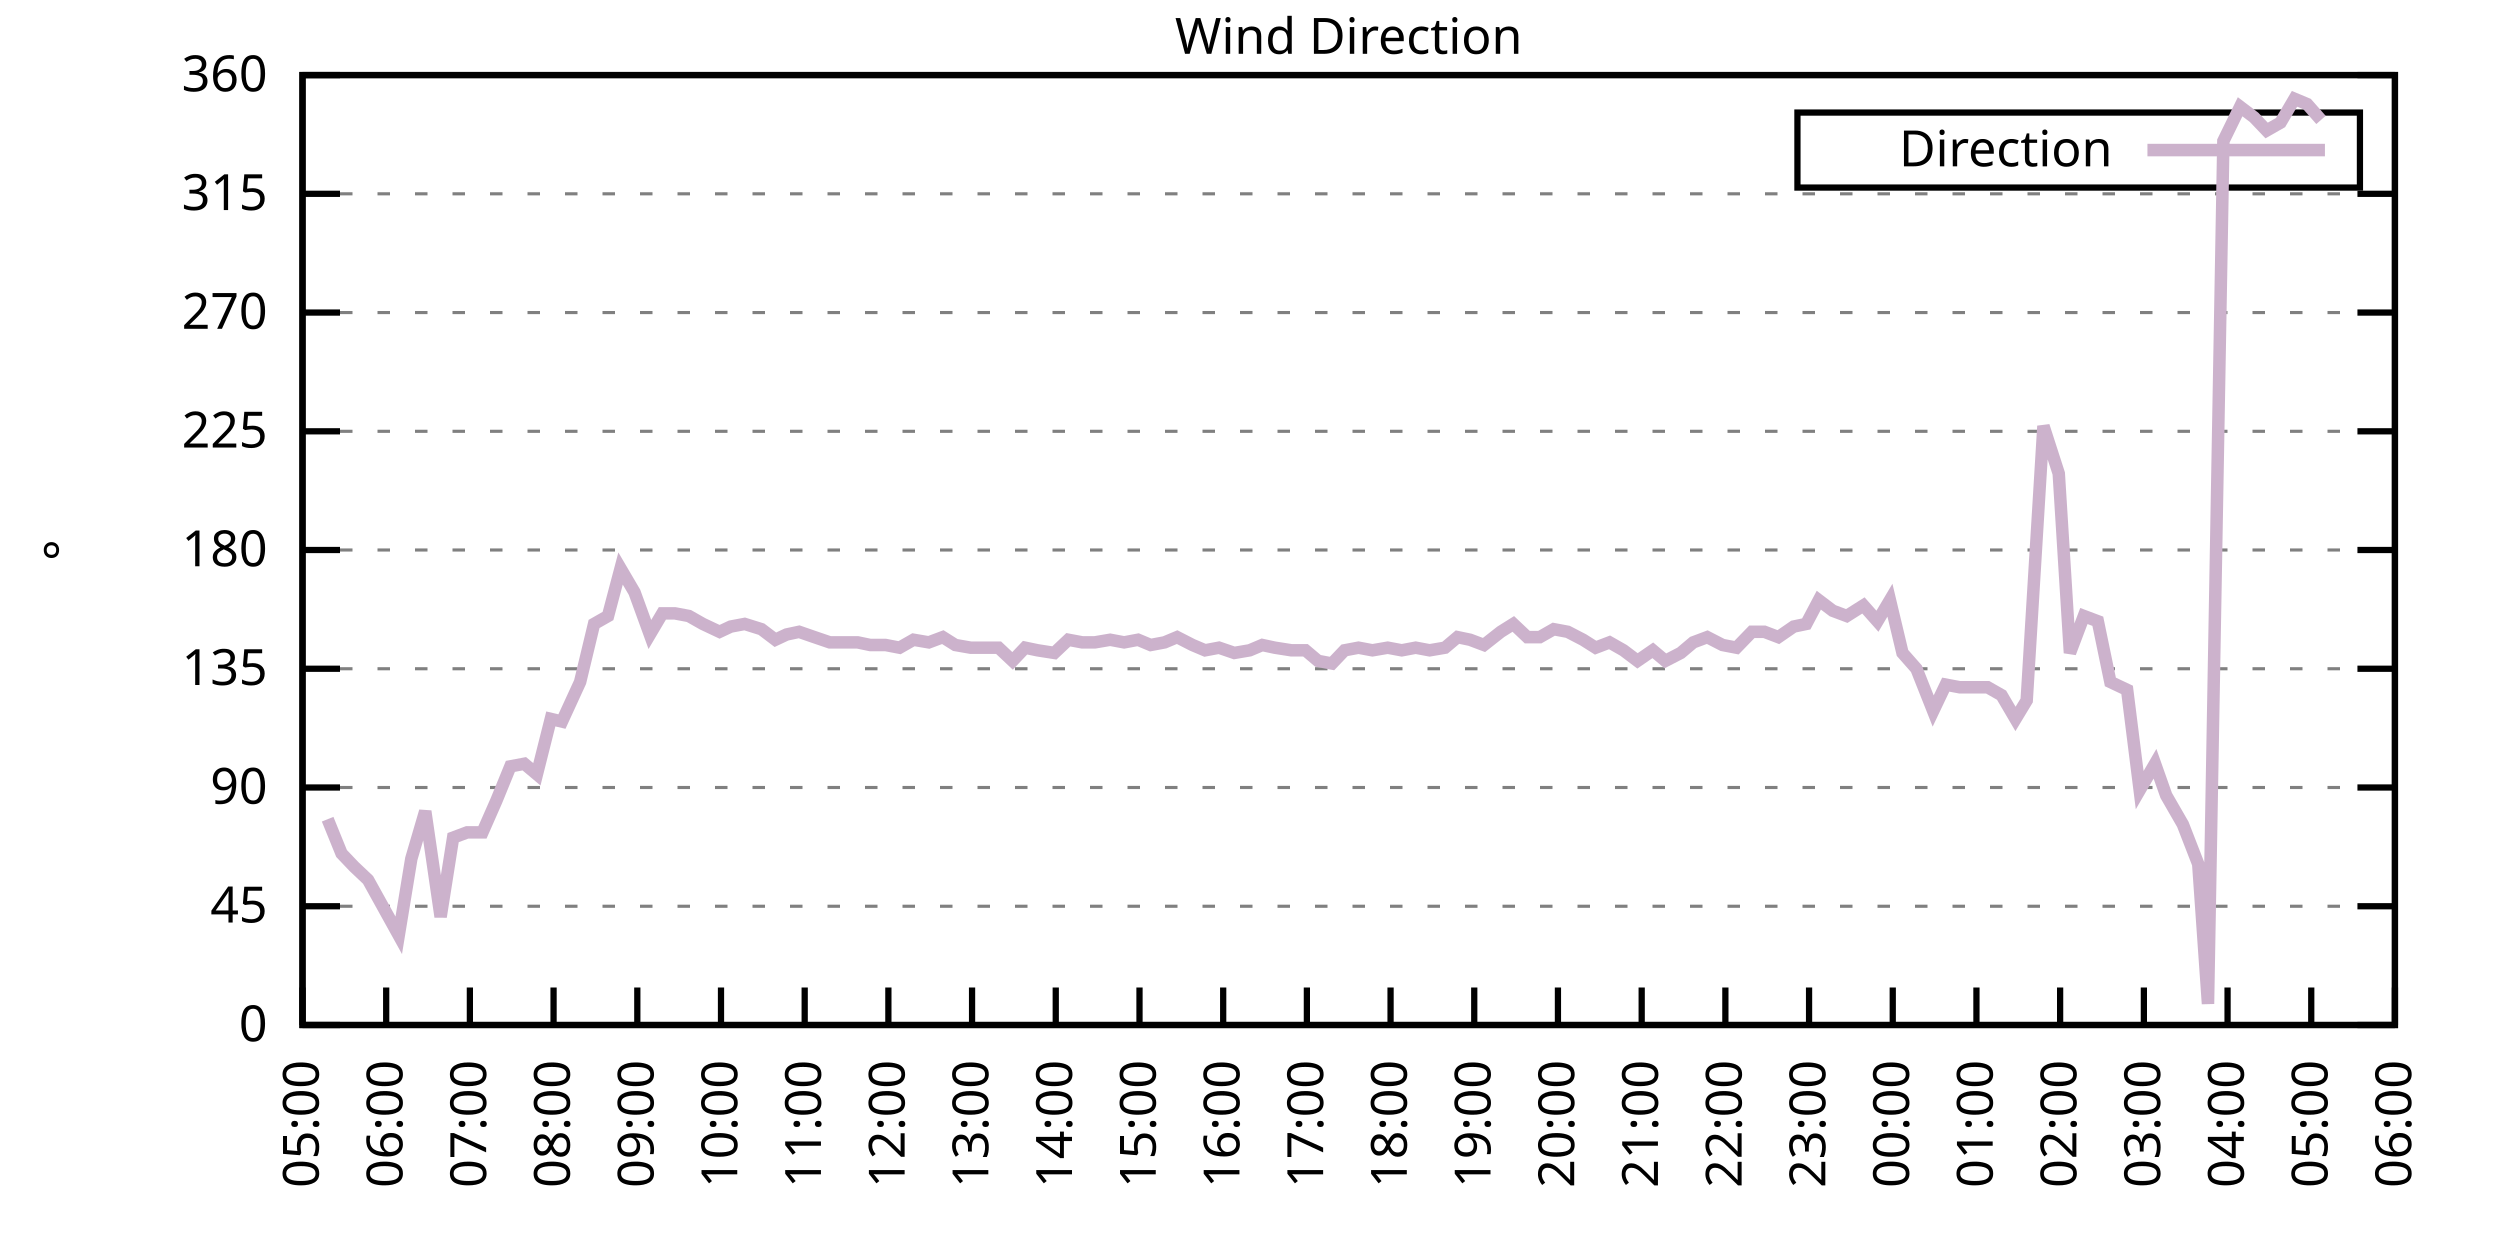
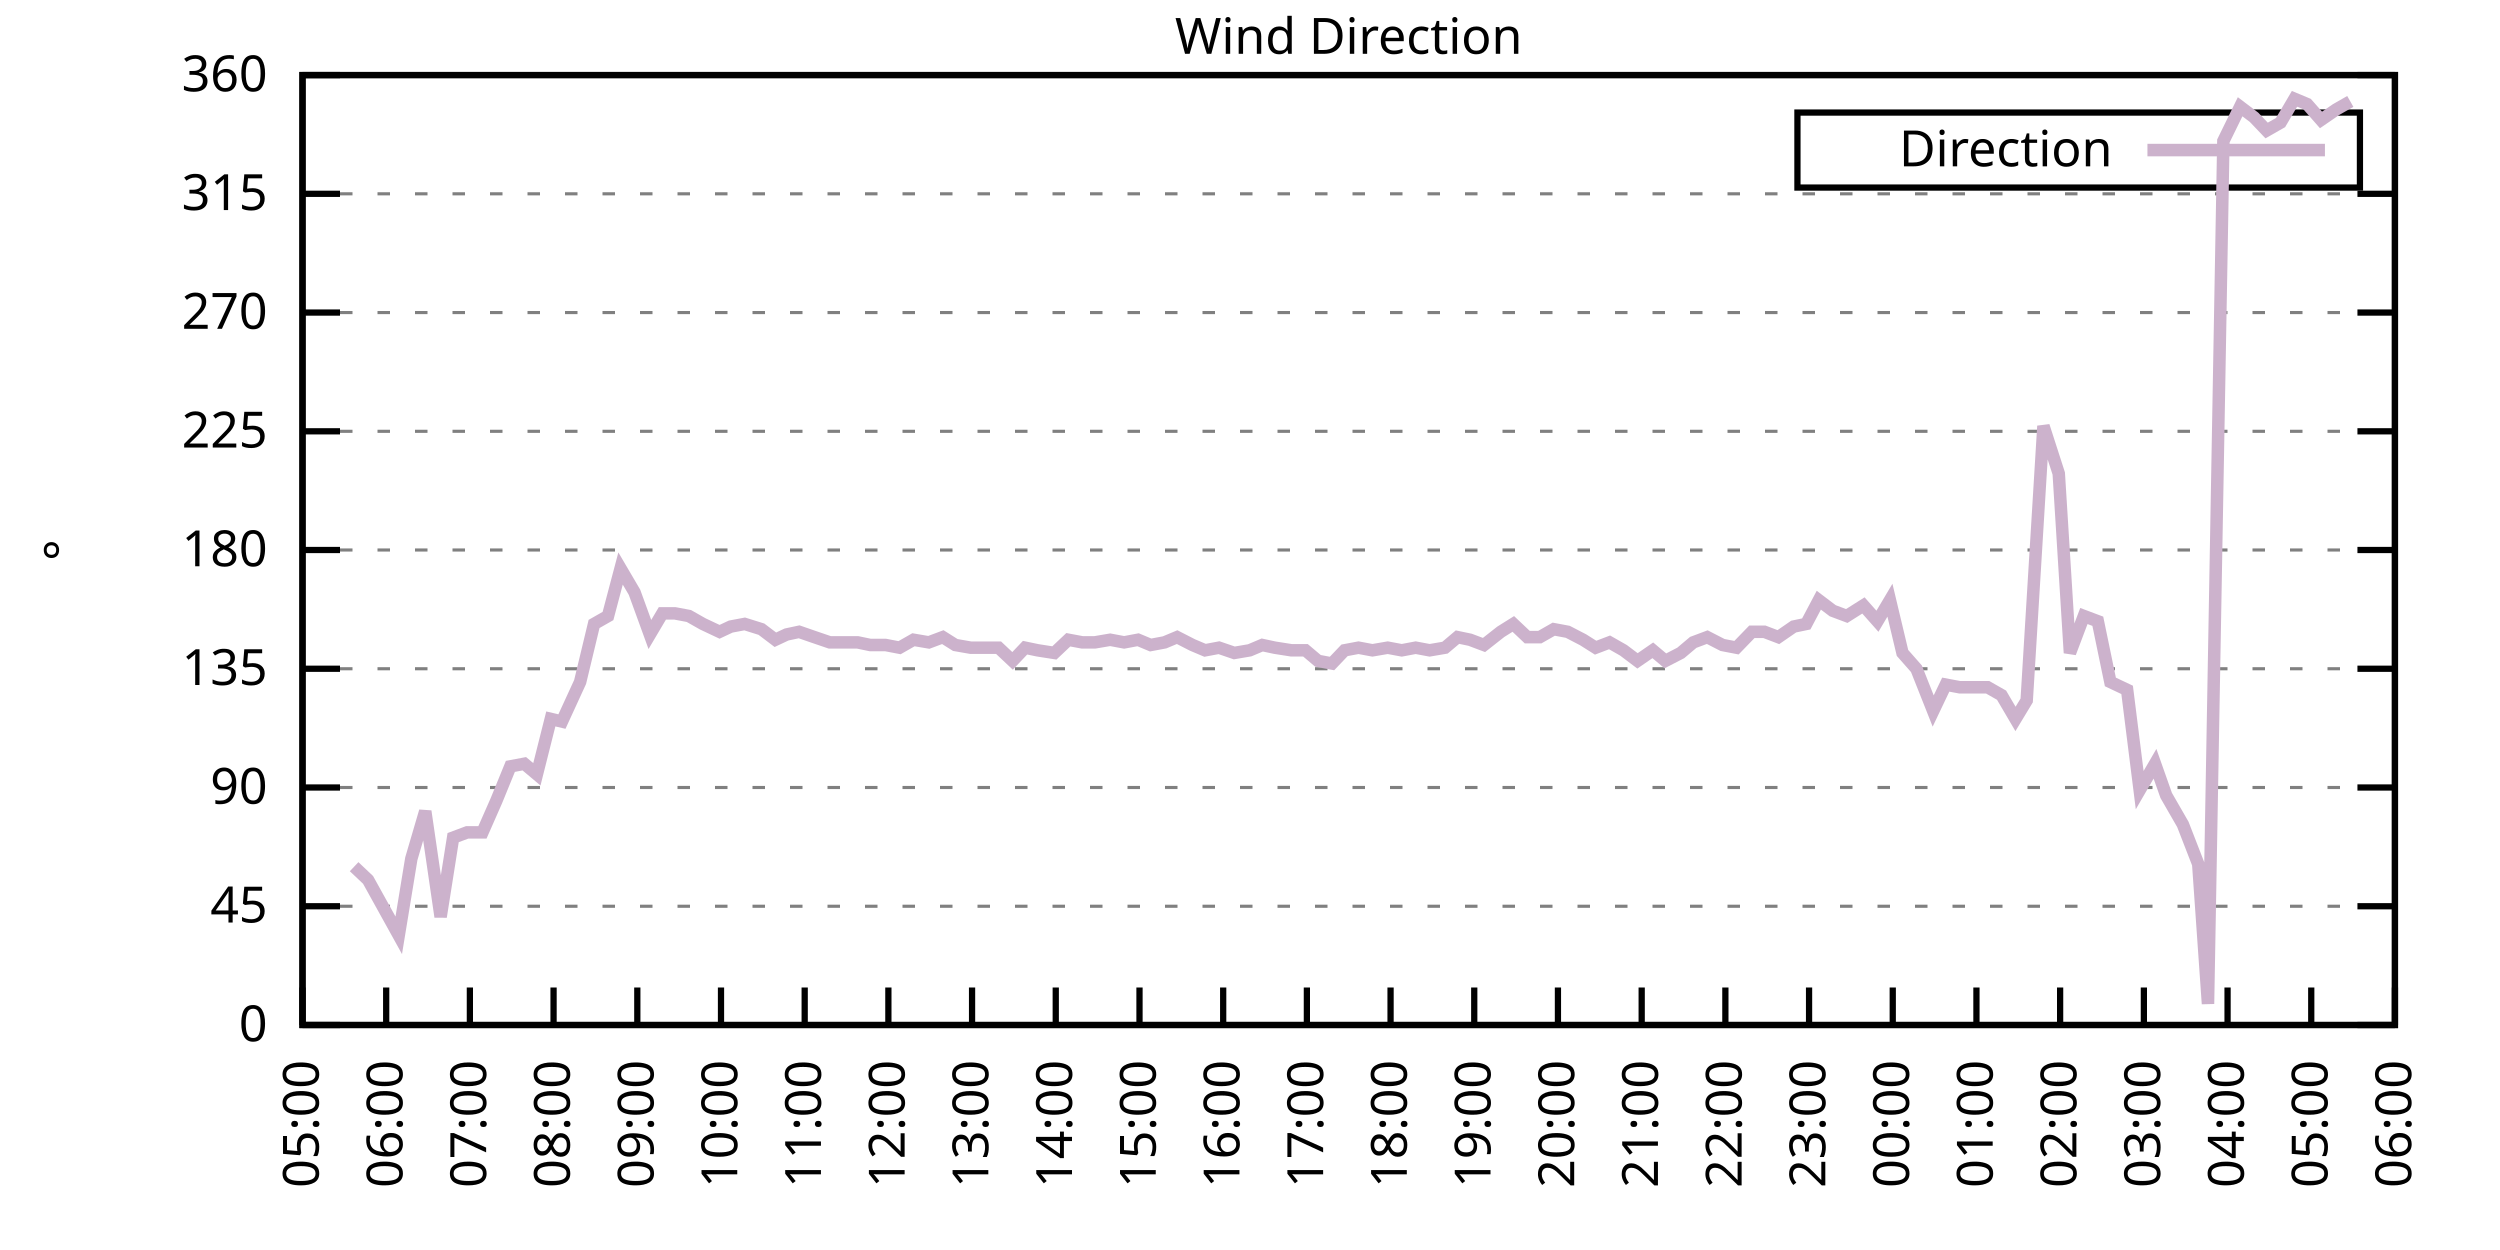
<svg xmlns="http://www.w3.org/2000/svg" xmlns:xlink="http://www.w3.org/1999/xlink" width="400" height="200" viewBox="0 0 400 200">
  <g id="gnuplot_canvas">
    <rect x="0" y="0" width="400" height="200" fill="none" />
    <defs>
      <circle id="gpDot" r="0.5" stroke-width="0.5" stroke="currentColor" />
      <path id="gpPt0" stroke-width="0.333" stroke="currentColor" d="M-1,0 h2 M0,-1 v2" />
      <path id="gpPt1" stroke-width="0.333" stroke="currentColor" d="M-1,-1 L1,1 M1,-1 L-1,1" />
      <path id="gpPt2" stroke-width="0.333" stroke="currentColor" d="M-1,0 L1,0 M0,-1 L0,1 M-1,-1 L1,1 M-1,1 L1,-1" />
      <rect id="gpPt3" stroke-width="0.333" stroke="currentColor" x="-1" y="-1" width="2" height="2" />
      <rect id="gpPt4" stroke-width="0.333" stroke="currentColor" fill="currentColor" x="-1" y="-1" width="2" height="2" />
      <circle id="gpPt5" stroke-width="0.333" stroke="currentColor" cx="0" cy="0" r="1" />
      <use xlink:href="#gpPt5" id="gpPt6" fill="currentColor" stroke="none" />
      <path id="gpPt7" stroke-width="0.333" stroke="currentColor" d="M0,-1.33 L-1.33,0.67 L1.33,0.67 z" />
      <use xlink:href="#gpPt7" id="gpPt8" fill="currentColor" stroke="none" />
      <use xlink:href="#gpPt7" id="gpPt9" stroke="currentColor" transform="rotate(180)" />
      <use xlink:href="#gpPt9" id="gpPt10" fill="currentColor" stroke="none" />
      <use xlink:href="#gpPt3" id="gpPt11" stroke="currentColor" transform="rotate(45)" />
      <use xlink:href="#gpPt11" id="gpPt12" fill="currentColor" stroke="none" />
      <path id="gpPt13" stroke-width="0.333" stroke="currentColor" d="M0,1.330 L1.265,0.411 L0.782,-1.067 L-0.782,-1.076 L-1.265,0.411 z" />
      <use xlink:href="#gpPt13" id="gpPt14" fill="currentColor" stroke="none" />
      <filter id="textbox" filterUnits="objectBoundingBox" x="0" y="0" height="1" width="1">
        <feFlood flood-color="white" flood-opacity="1" result="bgnd" />
        <feComposite in="SourceGraphic" in2="bgnd" operator="atop" />
      </filter>
      <filter id="greybox" filterUnits="objectBoundingBox" x="0" y="0" height="1" width="1">
        <feFlood flood-color="lightgrey" flood-opacity="1" result="grey" />
        <feComposite in="SourceGraphic" in2="grey" operator="atop" />
      </filter>
    </defs>
    <g fill="none" color="white" stroke="currentColor" stroke-width="1.00" stroke-linecap="butt" stroke-linejoin="miter">
</g>
    <g fill="none" color="black" stroke="currentColor" stroke-width="1.00" stroke-linecap="butt" stroke-linejoin="miter">
      <g stroke="none" shape-rendering="crispEdges">
        <polygon fill="rgb(255, 255, 255)" points="48.40,164.00 383.18,164.00 383.18,12.02 48.40,12.02 " />
      </g>
    </g>
    <g fill="none" color="black" stroke="currentColor" stroke-width="1.00" stroke-linecap="butt" stroke-linejoin="miter">
</g>
    <g fill="none" color="black" stroke="black" stroke-width="0.50" stroke-linecap="butt" stroke-linejoin="miter">
</g>
    <g fill="none" color="gray" stroke="currentColor" stroke-width="0.50" stroke-linecap="butt" stroke-linejoin="miter">
      <path stroke="gray" stroke-dasharray="2,4" class="gridline" d="M48.40,164.00 L383.19,164.00  " />
    </g>
    <g fill="none" color="gray" stroke="gray" stroke-width="1.00" stroke-linecap="butt" stroke-linejoin="miter">
</g>
    <g fill="none" color="black" stroke="currentColor" stroke-width="1.00" stroke-linecap="butt" stroke-linejoin="miter">
      <path stroke="black" d="M48.40,164.00 L54.40,164.00 M383.19,164.00 L377.19,164.00  " />
      <g transform="translate(42.80,166.60)" stroke="none" fill="black" font-family="Sans" font-size="8.00" text-anchor="end">
        <text>
          <tspan font-family="Sans"> 0</tspan>
        </text>
      </g>
    </g>
    <g fill="none" color="black" stroke="currentColor" stroke-width="1.00" stroke-linecap="butt" stroke-linejoin="miter">
</g>
    <g fill="none" color="black" stroke="black" stroke-width="0.50" stroke-linecap="butt" stroke-linejoin="miter">
</g>
    <g fill="none" color="gray" stroke="currentColor" stroke-width="0.50" stroke-linecap="butt" stroke-linejoin="miter">
      <path stroke="gray" stroke-dasharray="2,4" class="gridline" d="M48.40,145.00 L383.19,145.00  " />
    </g>
    <g fill="none" color="gray" stroke="gray" stroke-width="1.00" stroke-linecap="butt" stroke-linejoin="miter">
</g>
    <g fill="none" color="black" stroke="currentColor" stroke-width="1.00" stroke-linecap="butt" stroke-linejoin="miter">
      <path stroke="black" d="M48.40,145.00 L54.40,145.00 M383.19,145.00 L377.19,145.00  " />
      <g transform="translate(42.80,147.60)" stroke="none" fill="black" font-family="Sans" font-size="8.00" text-anchor="end">
        <text>
          <tspan font-family="Sans"> 45</tspan>
        </text>
      </g>
    </g>
    <g fill="none" color="black" stroke="currentColor" stroke-width="1.00" stroke-linecap="butt" stroke-linejoin="miter">
</g>
    <g fill="none" color="black" stroke="black" stroke-width="0.50" stroke-linecap="butt" stroke-linejoin="miter">
</g>
    <g fill="none" color="gray" stroke="currentColor" stroke-width="0.50" stroke-linecap="butt" stroke-linejoin="miter">
      <path stroke="gray" stroke-dasharray="2,4" class="gridline" d="M48.40,126.00 L383.19,126.00  " />
    </g>
    <g fill="none" color="gray" stroke="gray" stroke-width="1.00" stroke-linecap="butt" stroke-linejoin="miter">
</g>
    <g fill="none" color="black" stroke="currentColor" stroke-width="1.00" stroke-linecap="butt" stroke-linejoin="miter">
      <path stroke="black" d="M48.40,126.00 L54.40,126.00 M383.19,126.00 L377.19,126.00  " />
      <g transform="translate(42.80,128.60)" stroke="none" fill="black" font-family="Sans" font-size="8.00" text-anchor="end">
        <text>
          <tspan font-family="Sans"> 90</tspan>
        </text>
      </g>
    </g>
    <g fill="none" color="black" stroke="currentColor" stroke-width="1.00" stroke-linecap="butt" stroke-linejoin="miter">
</g>
    <g fill="none" color="black" stroke="black" stroke-width="0.50" stroke-linecap="butt" stroke-linejoin="miter">
</g>
    <g fill="none" color="gray" stroke="currentColor" stroke-width="0.50" stroke-linecap="butt" stroke-linejoin="miter">
      <path stroke="gray" stroke-dasharray="2,4" class="gridline" d="M48.40,107.00 L383.19,107.00  " />
    </g>
    <g fill="none" color="gray" stroke="gray" stroke-width="1.00" stroke-linecap="butt" stroke-linejoin="miter">
</g>
    <g fill="none" color="black" stroke="currentColor" stroke-width="1.00" stroke-linecap="butt" stroke-linejoin="miter">
      <path stroke="black" d="M48.40,107.00 L54.40,107.00 M383.19,107.00 L377.19,107.00  " />
      <g transform="translate(42.80,109.60)" stroke="none" fill="black" font-family="Sans" font-size="8.00" text-anchor="end">
        <text>
          <tspan font-family="Sans"> 135</tspan>
        </text>
      </g>
    </g>
    <g fill="none" color="black" stroke="currentColor" stroke-width="1.00" stroke-linecap="butt" stroke-linejoin="miter">
</g>
    <g fill="none" color="black" stroke="black" stroke-width="0.50" stroke-linecap="butt" stroke-linejoin="miter">
</g>
    <g fill="none" color="gray" stroke="currentColor" stroke-width="0.50" stroke-linecap="butt" stroke-linejoin="miter">
      <path stroke="gray" stroke-dasharray="2,4" class="gridline" d="M48.40,88.00 L383.19,88.00  " />
    </g>
    <g fill="none" color="gray" stroke="gray" stroke-width="1.00" stroke-linecap="butt" stroke-linejoin="miter">
</g>
    <g fill="none" color="black" stroke="currentColor" stroke-width="1.00" stroke-linecap="butt" stroke-linejoin="miter">
      <path stroke="black" d="M48.40,88.00 L54.40,88.00 M383.19,88.00 L377.19,88.00  " />
      <g transform="translate(42.80,90.60)" stroke="none" fill="black" font-family="Sans" font-size="8.00" text-anchor="end">
        <text>
          <tspan font-family="Sans"> 180</tspan>
        </text>
      </g>
    </g>
    <g fill="none" color="black" stroke="currentColor" stroke-width="1.00" stroke-linecap="butt" stroke-linejoin="miter">
</g>
    <g fill="none" color="black" stroke="black" stroke-width="0.50" stroke-linecap="butt" stroke-linejoin="miter">
</g>
    <g fill="none" color="gray" stroke="currentColor" stroke-width="0.50" stroke-linecap="butt" stroke-linejoin="miter">
      <path stroke="gray" stroke-dasharray="2,4" class="gridline" d="M48.40,69.01 L383.19,69.01  " />
    </g>
    <g fill="none" color="gray" stroke="gray" stroke-width="1.00" stroke-linecap="butt" stroke-linejoin="miter">
</g>
    <g fill="none" color="black" stroke="currentColor" stroke-width="1.00" stroke-linecap="butt" stroke-linejoin="miter">
      <path stroke="black" d="M48.40,69.01 L54.40,69.01 M383.19,69.01 L377.19,69.01  " />
      <g transform="translate(42.80,71.61)" stroke="none" fill="black" font-family="Sans" font-size="8.00" text-anchor="end">
        <text>
          <tspan font-family="Sans"> 225</tspan>
        </text>
      </g>
    </g>
    <g fill="none" color="black" stroke="currentColor" stroke-width="1.00" stroke-linecap="butt" stroke-linejoin="miter">
</g>
    <g fill="none" color="black" stroke="black" stroke-width="0.50" stroke-linecap="butt" stroke-linejoin="miter">
</g>
    <g fill="none" color="gray" stroke="currentColor" stroke-width="0.50" stroke-linecap="butt" stroke-linejoin="miter">
      <path stroke="gray" stroke-dasharray="2,4" class="gridline" d="M48.40,50.01 L383.19,50.01  " />
    </g>
    <g fill="none" color="gray" stroke="gray" stroke-width="1.00" stroke-linecap="butt" stroke-linejoin="miter">
</g>
    <g fill="none" color="black" stroke="currentColor" stroke-width="1.00" stroke-linecap="butt" stroke-linejoin="miter">
      <path stroke="black" d="M48.40,50.01 L54.40,50.01 M383.19,50.01 L377.19,50.01  " />
      <g transform="translate(42.80,52.61)" stroke="none" fill="black" font-family="Sans" font-size="8.00" text-anchor="end">
        <text>
          <tspan font-family="Sans"> 270</tspan>
        </text>
      </g>
    </g>
    <g fill="none" color="black" stroke="currentColor" stroke-width="1.00" stroke-linecap="butt" stroke-linejoin="miter">
</g>
    <g fill="none" color="black" stroke="black" stroke-width="0.50" stroke-linecap="butt" stroke-linejoin="miter">
</g>
    <g fill="none" color="gray" stroke="currentColor" stroke-width="0.50" stroke-linecap="butt" stroke-linejoin="miter">
      <path stroke="gray" stroke-dasharray="2,4" class="gridline" d="M48.40,31.01 L383.19,31.01  " />
    </g>
    <g fill="none" color="gray" stroke="gray" stroke-width="1.00" stroke-linecap="butt" stroke-linejoin="miter">
</g>
    <g fill="none" color="black" stroke="currentColor" stroke-width="1.00" stroke-linecap="butt" stroke-linejoin="miter">
      <path stroke="black" d="M48.40,31.01 L54.40,31.01 M383.19,31.01 L377.19,31.01  " />
      <g transform="translate(42.80,33.61)" stroke="none" fill="black" font-family="Sans" font-size="8.00" text-anchor="end">
        <text>
          <tspan font-family="Sans"> 315</tspan>
        </text>
      </g>
    </g>
    <g fill="none" color="black" stroke="currentColor" stroke-width="1.00" stroke-linecap="butt" stroke-linejoin="miter">
</g>
    <g fill="none" color="black" stroke="black" stroke-width="0.50" stroke-linecap="butt" stroke-linejoin="miter">
</g>
    <g fill="none" color="gray" stroke="currentColor" stroke-width="0.50" stroke-linecap="butt" stroke-linejoin="miter">
      <path stroke="gray" stroke-dasharray="2,4" class="gridline" d="M48.40,12.01 L383.19,12.01  " />
    </g>
    <g fill="none" color="gray" stroke="gray" stroke-width="1.00" stroke-linecap="butt" stroke-linejoin="miter">
</g>
    <g fill="none" color="black" stroke="currentColor" stroke-width="1.00" stroke-linecap="butt" stroke-linejoin="miter">
      <path stroke="black" d="M48.40,12.01 L54.40,12.01 M383.19,12.01 L377.19,12.01  " />
      <g transform="translate(42.80,14.61)" stroke="none" fill="black" font-family="Sans" font-size="8.00" text-anchor="end">
        <text>
          <tspan font-family="Sans"> 360</tspan>
        </text>
      </g>
    </g>
    <g fill="none" color="black" stroke="currentColor" stroke-width="1.00" stroke-linecap="butt" stroke-linejoin="miter">
      <path stroke="black" d="M48.40,164.00 L48.40,158.00  " />
      <g transform="translate(51.00,169.60) rotate(270.00)" stroke="none" fill="black" font-family="Sans" font-size="8.00" text-anchor="end">
        <text>
          <tspan font-family="Sans">05:00</tspan>
        </text>
      </g>
    </g>
    <g fill="none" color="black" stroke="currentColor" stroke-width="1.00" stroke-linecap="butt" stroke-linejoin="miter">
      <path stroke="black" d="M61.79,164.00 L61.79,158.00  " />
      <g transform="translate(64.39,169.60) rotate(270.00)" stroke="none" fill="black" font-family="Sans" font-size="8.00" text-anchor="end">
        <text>
          <tspan font-family="Sans">06:00</tspan>
        </text>
      </g>
    </g>
    <g fill="none" color="black" stroke="currentColor" stroke-width="1.00" stroke-linecap="butt" stroke-linejoin="miter">
      <path stroke="black" d="M75.18,164.00 L75.18,158.00  " />
      <g transform="translate(77.78,169.60) rotate(270.00)" stroke="none" fill="black" font-family="Sans" font-size="8.00" text-anchor="end">
        <text>
          <tspan font-family="Sans">07:00</tspan>
        </text>
      </g>
    </g>
    <g fill="none" color="black" stroke="currentColor" stroke-width="1.00" stroke-linecap="butt" stroke-linejoin="miter">
      <path stroke="black" d="M88.57,164.00 L88.57,158.00  " />
      <g transform="translate(91.17,169.60) rotate(270.00)" stroke="none" fill="black" font-family="Sans" font-size="8.00" text-anchor="end">
        <text>
          <tspan font-family="Sans">08:00</tspan>
        </text>
      </g>
    </g>
    <g fill="none" color="black" stroke="currentColor" stroke-width="1.00" stroke-linecap="butt" stroke-linejoin="miter">
      <path stroke="black" d="M101.97,164.00 L101.97,158.00  " />
      <g transform="translate(104.57,169.60) rotate(270.00)" stroke="none" fill="black" font-family="Sans" font-size="8.00" text-anchor="end">
        <text>
          <tspan font-family="Sans">09:00</tspan>
        </text>
      </g>
    </g>
    <g fill="none" color="black" stroke="currentColor" stroke-width="1.00" stroke-linecap="butt" stroke-linejoin="miter">
      <path stroke="black" d="M115.36,164.00 L115.36,158.00  " />
      <g transform="translate(117.96,169.60) rotate(270.00)" stroke="none" fill="black" font-family="Sans" font-size="8.00" text-anchor="end">
        <text>
          <tspan font-family="Sans">10:00</tspan>
        </text>
      </g>
    </g>
    <g fill="none" color="black" stroke="currentColor" stroke-width="1.00" stroke-linecap="butt" stroke-linejoin="miter">
      <path stroke="black" d="M128.75,164.00 L128.75,158.00  " />
      <g transform="translate(131.35,169.60) rotate(270.00)" stroke="none" fill="black" font-family="Sans" font-size="8.00" text-anchor="end">
        <text>
          <tspan font-family="Sans">11:00</tspan>
        </text>
      </g>
    </g>
    <g fill="none" color="black" stroke="currentColor" stroke-width="1.00" stroke-linecap="butt" stroke-linejoin="miter">
      <path stroke="black" d="M142.14,164.00 L142.14,158.00  " />
      <g transform="translate(144.74,169.60) rotate(270.00)" stroke="none" fill="black" font-family="Sans" font-size="8.00" text-anchor="end">
        <text>
          <tspan font-family="Sans">12:00</tspan>
        </text>
      </g>
    </g>
    <g fill="none" color="black" stroke="currentColor" stroke-width="1.00" stroke-linecap="butt" stroke-linejoin="miter">
      <path stroke="black" d="M155.53,164.00 L155.53,158.00  " />
      <g transform="translate(158.13,169.60) rotate(270.00)" stroke="none" fill="black" font-family="Sans" font-size="8.00" text-anchor="end">
        <text>
          <tspan font-family="Sans">13:00</tspan>
        </text>
      </g>
    </g>
    <g fill="none" color="black" stroke="currentColor" stroke-width="1.00" stroke-linecap="butt" stroke-linejoin="miter">
      <path stroke="black" d="M168.92,164.00 L168.92,158.00  " />
      <g transform="translate(171.52,169.60) rotate(270.00)" stroke="none" fill="black" font-family="Sans" font-size="8.00" text-anchor="end">
        <text>
          <tspan font-family="Sans">14:00</tspan>
        </text>
      </g>
    </g>
    <g fill="none" color="black" stroke="currentColor" stroke-width="1.00" stroke-linecap="butt" stroke-linejoin="miter">
      <path stroke="black" d="M182.32,164.00 L182.32,158.00  " />
      <g transform="translate(184.92,169.60) rotate(270.00)" stroke="none" fill="black" font-family="Sans" font-size="8.00" text-anchor="end">
        <text>
          <tspan font-family="Sans">15:00</tspan>
        </text>
      </g>
    </g>
    <g fill="none" color="black" stroke="currentColor" stroke-width="1.00" stroke-linecap="butt" stroke-linejoin="miter">
      <path stroke="black" d="M195.71,164.00 L195.71,158.00  " />
      <g transform="translate(198.31,169.60) rotate(270.00)" stroke="none" fill="black" font-family="Sans" font-size="8.00" text-anchor="end">
        <text>
          <tspan font-family="Sans">16:00</tspan>
        </text>
      </g>
    </g>
    <g fill="none" color="black" stroke="currentColor" stroke-width="1.00" stroke-linecap="butt" stroke-linejoin="miter">
      <path stroke="black" d="M209.10,164.00 L209.10,158.00  " />
      <g transform="translate(211.70,169.60) rotate(270.00)" stroke="none" fill="black" font-family="Sans" font-size="8.00" text-anchor="end">
        <text>
          <tspan font-family="Sans">17:00</tspan>
        </text>
      </g>
    </g>
    <g fill="none" color="black" stroke="currentColor" stroke-width="1.00" stroke-linecap="butt" stroke-linejoin="miter">
      <path stroke="black" d="M222.49,164.00 L222.49,158.00  " />
      <g transform="translate(225.09,169.60) rotate(270.00)" stroke="none" fill="black" font-family="Sans" font-size="8.00" text-anchor="end">
        <text>
          <tspan font-family="Sans">18:00</tspan>
        </text>
      </g>
    </g>
    <g fill="none" color="black" stroke="currentColor" stroke-width="1.00" stroke-linecap="butt" stroke-linejoin="miter">
      <path stroke="black" d="M235.88,164.00 L235.88,158.00  " />
      <g transform="translate(238.48,169.60) rotate(270.00)" stroke="none" fill="black" font-family="Sans" font-size="8.00" text-anchor="end">
        <text>
          <tspan font-family="Sans">19:00</tspan>
        </text>
      </g>
    </g>
    <g fill="none" color="black" stroke="currentColor" stroke-width="1.00" stroke-linecap="butt" stroke-linejoin="miter">
      <path stroke="black" d="M249.27,164.00 L249.27,158.00  " />
      <g transform="translate(251.87,169.60) rotate(270.00)" stroke="none" fill="black" font-family="Sans" font-size="8.00" text-anchor="end">
        <text>
          <tspan font-family="Sans">20:00</tspan>
        </text>
      </g>
    </g>
    <g fill="none" color="black" stroke="currentColor" stroke-width="1.00" stroke-linecap="butt" stroke-linejoin="miter">
      <path stroke="black" d="M262.67,164.00 L262.67,158.00  " />
      <g transform="translate(265.27,169.60) rotate(270.00)" stroke="none" fill="black" font-family="Sans" font-size="8.00" text-anchor="end">
        <text>
          <tspan font-family="Sans">21:00</tspan>
        </text>
      </g>
    </g>
    <g fill="none" color="black" stroke="currentColor" stroke-width="1.00" stroke-linecap="butt" stroke-linejoin="miter">
      <path stroke="black" d="M276.06,164.00 L276.06,158.00  " />
      <g transform="translate(278.66,169.60) rotate(270.00)" stroke="none" fill="black" font-family="Sans" font-size="8.00" text-anchor="end">
        <text>
          <tspan font-family="Sans">22:00</tspan>
        </text>
      </g>
    </g>
    <g fill="none" color="black" stroke="currentColor" stroke-width="1.00" stroke-linecap="butt" stroke-linejoin="miter">
      <path stroke="black" d="M289.45,164.00 L289.45,158.00  " />
      <g transform="translate(292.05,169.60) rotate(270.00)" stroke="none" fill="black" font-family="Sans" font-size="8.00" text-anchor="end">
        <text>
          <tspan font-family="Sans">23:00</tspan>
        </text>
      </g>
    </g>
    <g fill="none" color="black" stroke="currentColor" stroke-width="1.00" stroke-linecap="butt" stroke-linejoin="miter">
      <path stroke="black" d="M302.84,164.00 L302.84,158.00  " />
      <g transform="translate(305.44,169.60) rotate(270.00)" stroke="none" fill="black" font-family="Sans" font-size="8.00" text-anchor="end">
        <text>
          <tspan font-family="Sans">00:00</tspan>
        </text>
      </g>
    </g>
    <g fill="none" color="black" stroke="currentColor" stroke-width="1.00" stroke-linecap="butt" stroke-linejoin="miter">
      <path stroke="black" d="M316.23,164.00 L316.23,158.00  " />
      <g transform="translate(318.83,169.60) rotate(270.00)" stroke="none" fill="black" font-family="Sans" font-size="8.00" text-anchor="end">
        <text>
          <tspan font-family="Sans">01:00</tspan>
        </text>
      </g>
    </g>
    <g fill="none" color="black" stroke="currentColor" stroke-width="1.00" stroke-linecap="butt" stroke-linejoin="miter">
      <path stroke="black" d="M329.62,164.00 L329.62,158.00  " />
      <g transform="translate(332.22,169.60) rotate(270.00)" stroke="none" fill="black" font-family="Sans" font-size="8.00" text-anchor="end">
        <text>
          <tspan font-family="Sans">02:00</tspan>
        </text>
      </g>
    </g>
    <g fill="none" color="black" stroke="currentColor" stroke-width="1.00" stroke-linecap="butt" stroke-linejoin="miter">
      <path stroke="black" d="M343.02,164.00 L343.02,158.00  " />
      <g transform="translate(345.62,169.60) rotate(270.00)" stroke="none" fill="black" font-family="Sans" font-size="8.00" text-anchor="end">
        <text>
          <tspan font-family="Sans">03:00</tspan>
        </text>
      </g>
    </g>
    <g fill="none" color="black" stroke="currentColor" stroke-width="1.00" stroke-linecap="butt" stroke-linejoin="miter">
      <path stroke="black" d="M356.41,164.00 L356.41,158.00  " />
      <g transform="translate(359.01,169.60) rotate(270.00)" stroke="none" fill="black" font-family="Sans" font-size="8.00" text-anchor="end">
        <text>
          <tspan font-family="Sans">04:00</tspan>
        </text>
      </g>
    </g>
    <g fill="none" color="black" stroke="currentColor" stroke-width="1.00" stroke-linecap="butt" stroke-linejoin="miter">
      <path stroke="black" d="M369.80,164.00 L369.80,158.00  " />
      <g transform="translate(372.40,169.60) rotate(270.00)" stroke="none" fill="black" font-family="Sans" font-size="8.00" text-anchor="end">
        <text>
          <tspan font-family="Sans">05:00</tspan>
        </text>
      </g>
    </g>
    <g fill="none" color="black" stroke="currentColor" stroke-width="1.00" stroke-linecap="butt" stroke-linejoin="miter">
      <path stroke="black" d="M383.19,164.00 L383.19,158.00  " />
      <g transform="translate(385.79,169.60) rotate(270.00)" stroke="none" fill="black" font-family="Sans" font-size="8.00" text-anchor="end">
        <text>
          <tspan font-family="Sans">06:00</tspan>
        </text>
      </g>
    </g>
    <g fill="none" color="black" stroke="currentColor" stroke-width="1.00" stroke-linecap="butt" stroke-linejoin="miter">
</g>
    <g fill="none" color="black" stroke="currentColor" stroke-width="1.00" stroke-linecap="butt" stroke-linejoin="miter">
      <path stroke="black" d="M48.40,12.01 L48.40,164.00 L383.19,164.00 L383.19,12.01 L48.40,12.01 Z  " />
    </g>
    <g fill="none" color="black" stroke="currentColor" stroke-width="1.00" stroke-linecap="butt" stroke-linejoin="miter">
</g>
    <g fill="none" color="black" stroke="currentColor" stroke-width="1.00" stroke-linecap="butt" stroke-linejoin="miter">
      <path stroke="black" d="M287.59,30.01 L287.59,18.01 L377.59,18.01 L377.59,30.01 L287.59,30.01 Z  " />
    </g>
    <g id="Wind_direction_plot_1">
      <g fill="none" color="white" stroke="black" stroke-width="2.00" stroke-linecap="butt" stroke-linejoin="miter">
</g>
      <g fill="none" color="black" stroke="currentColor" stroke-width="2.00" stroke-linecap="butt" stroke-linejoin="miter">
        <g transform="translate(337.99,26.61)" stroke="none" fill="black" font-family="Sans" font-size="8.00" text-anchor="end">
          <text>
            <tspan font-family="Sans">Direction</tspan>
          </text>
        </g>
      </g>
      <g fill="none" color="black" stroke="currentColor" stroke-width="2.00" stroke-linecap="butt" stroke-linejoin="miter">
-         <path stroke="rgb(204, 178, 204)" d="M343.59,24.01 L371.99,24.01 M52.42,131.07 L54.65,136.56 L56.66,138.67 L58.89,140.78 L63.80,149.65 L65.81,137.40   L68.04,129.80 L70.50,146.69 L72.50,134.02 L74.74,133.18 L77.19,133.18 L79.42,128.11 L81.66,122.62 L83.89,122.20   L85.90,123.89 L88.13,115.03 L89.91,115.45 L92.82,109.11 L95.05,99.83 L97.28,98.56 L99.29,90.96 L101.52,94.76   L103.98,101.52 L105.98,98.14 L107.99,98.14 L110.22,98.56 L112.46,99.83 L115.13,101.09 L116.92,100.25 L119.15,99.83   L121.83,100.67 L124.06,102.36 L125.85,101.52 L127.86,101.09 L130.31,101.94 L132.77,102.78 L135.22,102.78 L137.23,102.78   L139.24,103.20 L141.69,103.20 L143.93,103.63 L146.16,102.36 L148.61,102.78 L150.85,101.94 L152.85,103.20 L155.31,103.63   L157.32,103.63 L159.77,103.63 L162.01,105.74 L164.01,103.63 L166.02,104.05 L168.70,104.47 L170.93,102.36 L173.17,102.78   L175.17,102.78 L177.63,102.36 L179.86,102.78 L182.09,102.36 L184.10,103.20 L186.33,102.78 L188.34,101.94 L190.80,103.20   L192.81,104.05 L195.04,103.63 L197.49,104.47 L199.95,104.05 L201.96,103.20 L203.97,103.63 L206.64,104.05 L208.88,104.05   L210.88,105.74 L213.12,106.16 L215.13,104.05 L217.36,103.63 L219.59,104.05 L222.04,103.63 L224.28,104.05 L226.51,103.63   L228.74,104.05 L231.20,103.63 L233.20,101.94 L235.21,102.36 L237.44,103.20 L240.12,101.09 L242.13,99.83 L244.36,101.94   L246.37,101.94 L248.60,100.67 L250.84,101.09 L253.29,102.36 L255.30,103.63 L257.53,102.78 L259.76,104.05 L262.00,105.74   L264.45,104.05 L266.46,105.74 L268.92,104.47 L270.92,102.78 L273.16,101.94 L275.61,103.20 L277.84,103.63 L280.30,101.09   L282.31,101.09 L284.54,101.94 L286.99,100.25 L289.00,99.83 L291.01,96.03 L293.24,97.72 L295.48,98.56 L298.15,96.87   L300.39,99.40 L302.39,96.03 L304.40,104.47 L306.63,107.00 L309.31,113.76 L311.32,109.54 L313.55,109.96 L318.02,109.96   L320.25,111.23 L322.48,115.03 L324.27,112.07 L326.95,68.16 L329.40,75.76 L331.19,104.47 L333.42,98.56 L335.65,99.40   L337.66,109.11 L340.34,110.38 L342.35,126.42 L344.80,122.20 L346.59,127.27 L349.26,131.91 L351.72,138.25 L353.28,160.62   L355.74,22.56 L358.42,17.08 L360.65,18.77 L362.66,20.88 L364.89,19.61 L367.12,15.81 L369.13,16.65 L371.36,19.19    " />
+         <path stroke="rgb(204, 178, 204)" d="M343.59,24.01 L371.99,24.01 M56.66,138.67 L58.89,140.78 L63.80,149.65 L65.81,137.40 L68.04,129.80 L70.50,146.69   L72.50,134.02 L74.74,133.18 L77.19,133.18 L79.42,128.11 L81.66,122.62 L83.89,122.20 L85.90,123.89 L88.13,115.03   L89.91,115.45 L92.82,109.11 L95.05,99.83 L97.28,98.56 L99.29,90.96 L101.52,94.76 L103.98,101.52 L105.98,98.14   L107.99,98.14 L110.22,98.56 L112.46,99.83 L115.13,101.09 L116.92,100.25 L119.15,99.83 L121.83,100.67 L124.06,102.36   L125.85,101.52 L127.86,101.09 L130.31,101.94 L132.77,102.78 L135.22,102.78 L137.23,102.78 L139.24,103.20 L141.69,103.20   L143.93,103.63 L146.16,102.36 L148.61,102.78 L150.85,101.94 L152.85,103.20 L155.31,103.63 L157.32,103.63 L159.77,103.63   L162.01,105.74 L164.01,103.63 L166.02,104.05 L168.70,104.47 L170.93,102.36 L173.17,102.78 L175.17,102.78 L177.63,102.36   L179.86,102.78 L182.09,102.36 L184.10,103.20 L186.33,102.78 L188.34,101.94 L190.80,103.20 L192.81,104.05 L195.04,103.63   L197.49,104.47 L199.95,104.05 L201.96,103.20 L203.97,103.63 L206.64,104.05 L208.88,104.05 L210.88,105.74 L213.12,106.16   L215.13,104.05 L217.36,103.63 L219.59,104.05 L222.04,103.63 L224.28,104.05 L226.51,103.63 L228.74,104.05 L231.20,103.63   L233.20,101.94 L235.21,102.36 L237.44,103.20 L240.12,101.09 L242.13,99.83 L244.36,101.94 L246.37,101.94 L248.60,100.67   L250.84,101.09 L253.29,102.36 L255.30,103.63 L257.53,102.78 L259.76,104.05 L262.00,105.74 L264.45,104.05 L266.46,105.74   L268.92,104.47 L270.92,102.78 L273.16,101.94 L275.61,103.20 L277.84,103.63 L280.30,101.09 L282.31,101.09 L284.54,101.94   L286.99,100.25 L289.00,99.83 L291.01,96.03 L293.24,97.72 L295.48,98.56 L298.15,96.87 L300.39,99.40 L302.39,96.03   L304.40,104.47 L306.63,107.00 L309.31,113.76 L311.32,109.54 L313.55,109.96 L318.02,109.96 L320.25,111.23 L322.48,115.03   L324.27,112.07 L326.95,68.16 L329.40,75.76 L331.19,104.47 L333.42,98.56 L335.65,99.40 L337.66,109.11 L340.34,110.38   L342.35,126.42 L344.80,122.20 L346.59,127.27 L349.26,131.91 L351.72,138.25 L353.28,160.62 L355.74,22.56 L358.42,17.08   L360.65,18.77 L362.66,20.88 L364.89,19.61 L367.12,15.81 L369.13,16.65 L371.36,19.19 L373.82,17.50 L376.05,16.23    " />
      </g>
    </g>
    <g fill="none" color="black" stroke="currentColor" stroke-width="2.00" stroke-linecap="butt" stroke-linejoin="miter">
</g>
    <g fill="none" color="black" stroke="black" stroke-width="1.00" stroke-linecap="butt" stroke-linejoin="miter">
</g>
    <g fill="none" color="black" stroke="currentColor" stroke-width="1.00" stroke-linecap="butt" stroke-linejoin="miter">
      <path stroke="black" d="M48.40,12.01 L48.40,164.00 L383.19,164.00 L383.19,12.01 L48.40,12.01 Z  " />
      <g transform="translate(12.80,88.01) rotate(270.00)" stroke="none" fill="black" font-family="Sans" font-size="8.00" text-anchor="middle">
        <text>
          <tspan font-family="Sans">°</tspan>
        </text>
      </g>
    </g>
    <g fill="none" color="black" stroke="currentColor" stroke-width="1.00" stroke-linecap="butt" stroke-linejoin="miter">
</g>
    <g fill="none" color="black" stroke="currentColor" stroke-width="1.00" stroke-linecap="butt" stroke-linejoin="miter">
      <g transform="translate(215.79,8.61)" stroke="none" fill="black" font-family="Sans" font-size="8.00" text-anchor="middle">
        <text>
          <tspan font-family="Sans">Wind Direction</tspan>
        </text>
      </g>
    </g>
    <g fill="none" color="black" stroke="currentColor" stroke-width="1.00" stroke-linecap="butt" stroke-linejoin="miter">
</g>
  </g>
</svg>
